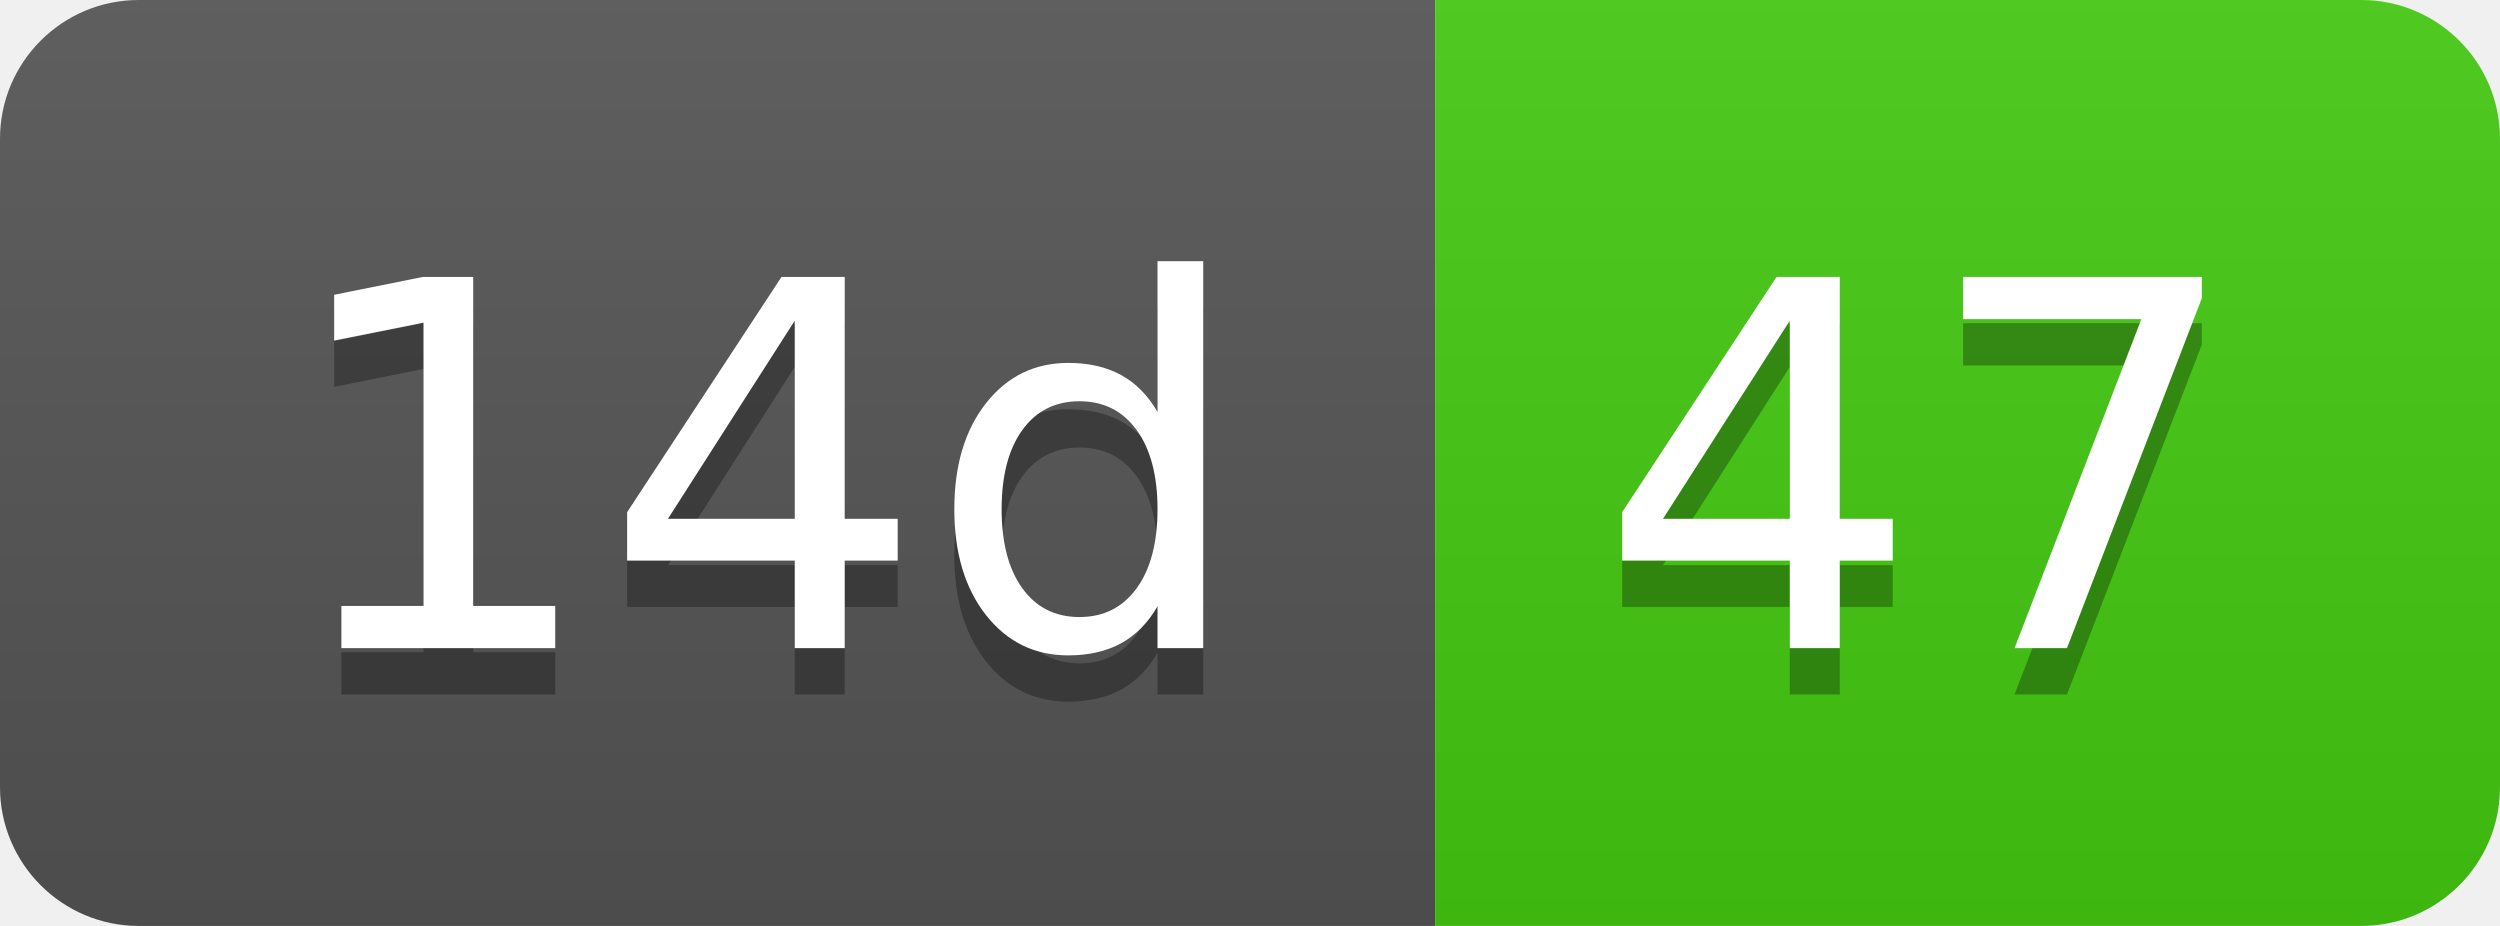
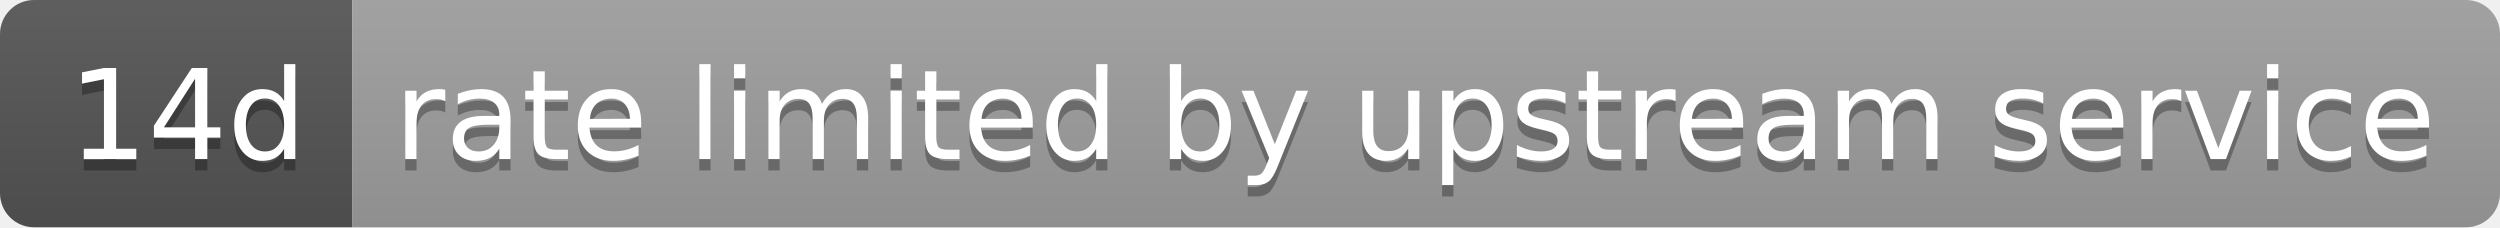
- <svg xmlns="http://www.w3.org/2000/svg" width="54" height="20" role="img" aria-label="14d: 47">
+ <svg xmlns="http://www.w3.org/2000/svg" width="220" height="20" role="img" aria-label="14d: rate limited by upstream service">
  <linearGradient id="s" x2="0" y2="100%">
    <stop offset="0" stop-color="#bbb" stop-opacity=".1" />
    <stop offset="1" stop-opacity=".1" />
  </linearGradient>
  <clipPath id="r">
-     <rect width="54" height="20" rx="3" fill="#fff" />
+     <rect width="220" height="20" rx="3" fill="#fff" />
  </clipPath>
  <g clip-path="url(#r)">
    <rect width="31" height="20" fill="#555" />
-     <rect x="31" width="23" height="20" fill="#4c1" />
-     <rect width="54" height="20" fill="url(#s)" />
+     <rect x="31" width="189" height="20" fill="#9f9f9f" />
+     <rect width="220" height="20" fill="url(#s)" />
  </g>
  <g fill="#fff" text-anchor="middle" font-family="Verdana,Geneva,DejaVu Sans,sans-serif" text-rendering="geometricPrecision" font-size="110">
    <text aria-hidden="true" x="165" y="150" fill="#010101" fill-opacity=".3" transform="scale(.1)" textLength="210">14d</text>
    <text x="165" y="140" transform="scale(.1)" fill="#fff" textLength="210">14d</text>
-     <text aria-hidden="true" x="415" y="150" fill="#010101" fill-opacity=".3" transform="scale(.1)" textLength="130">47</text>
-     <text x="415" y="140" transform="scale(.1)" fill="#fff" textLength="130">47</text>
+     <text aria-hidden="true" x="1245" y="150" fill="#010101" fill-opacity=".3" transform="scale(.1)" textLength="1790">rate limited by upstream service</text>
+     <text x="1245" y="140" transform="scale(.1)" fill="#fff" textLength="1790">rate limited by upstream service</text>
  </g>
</svg>
